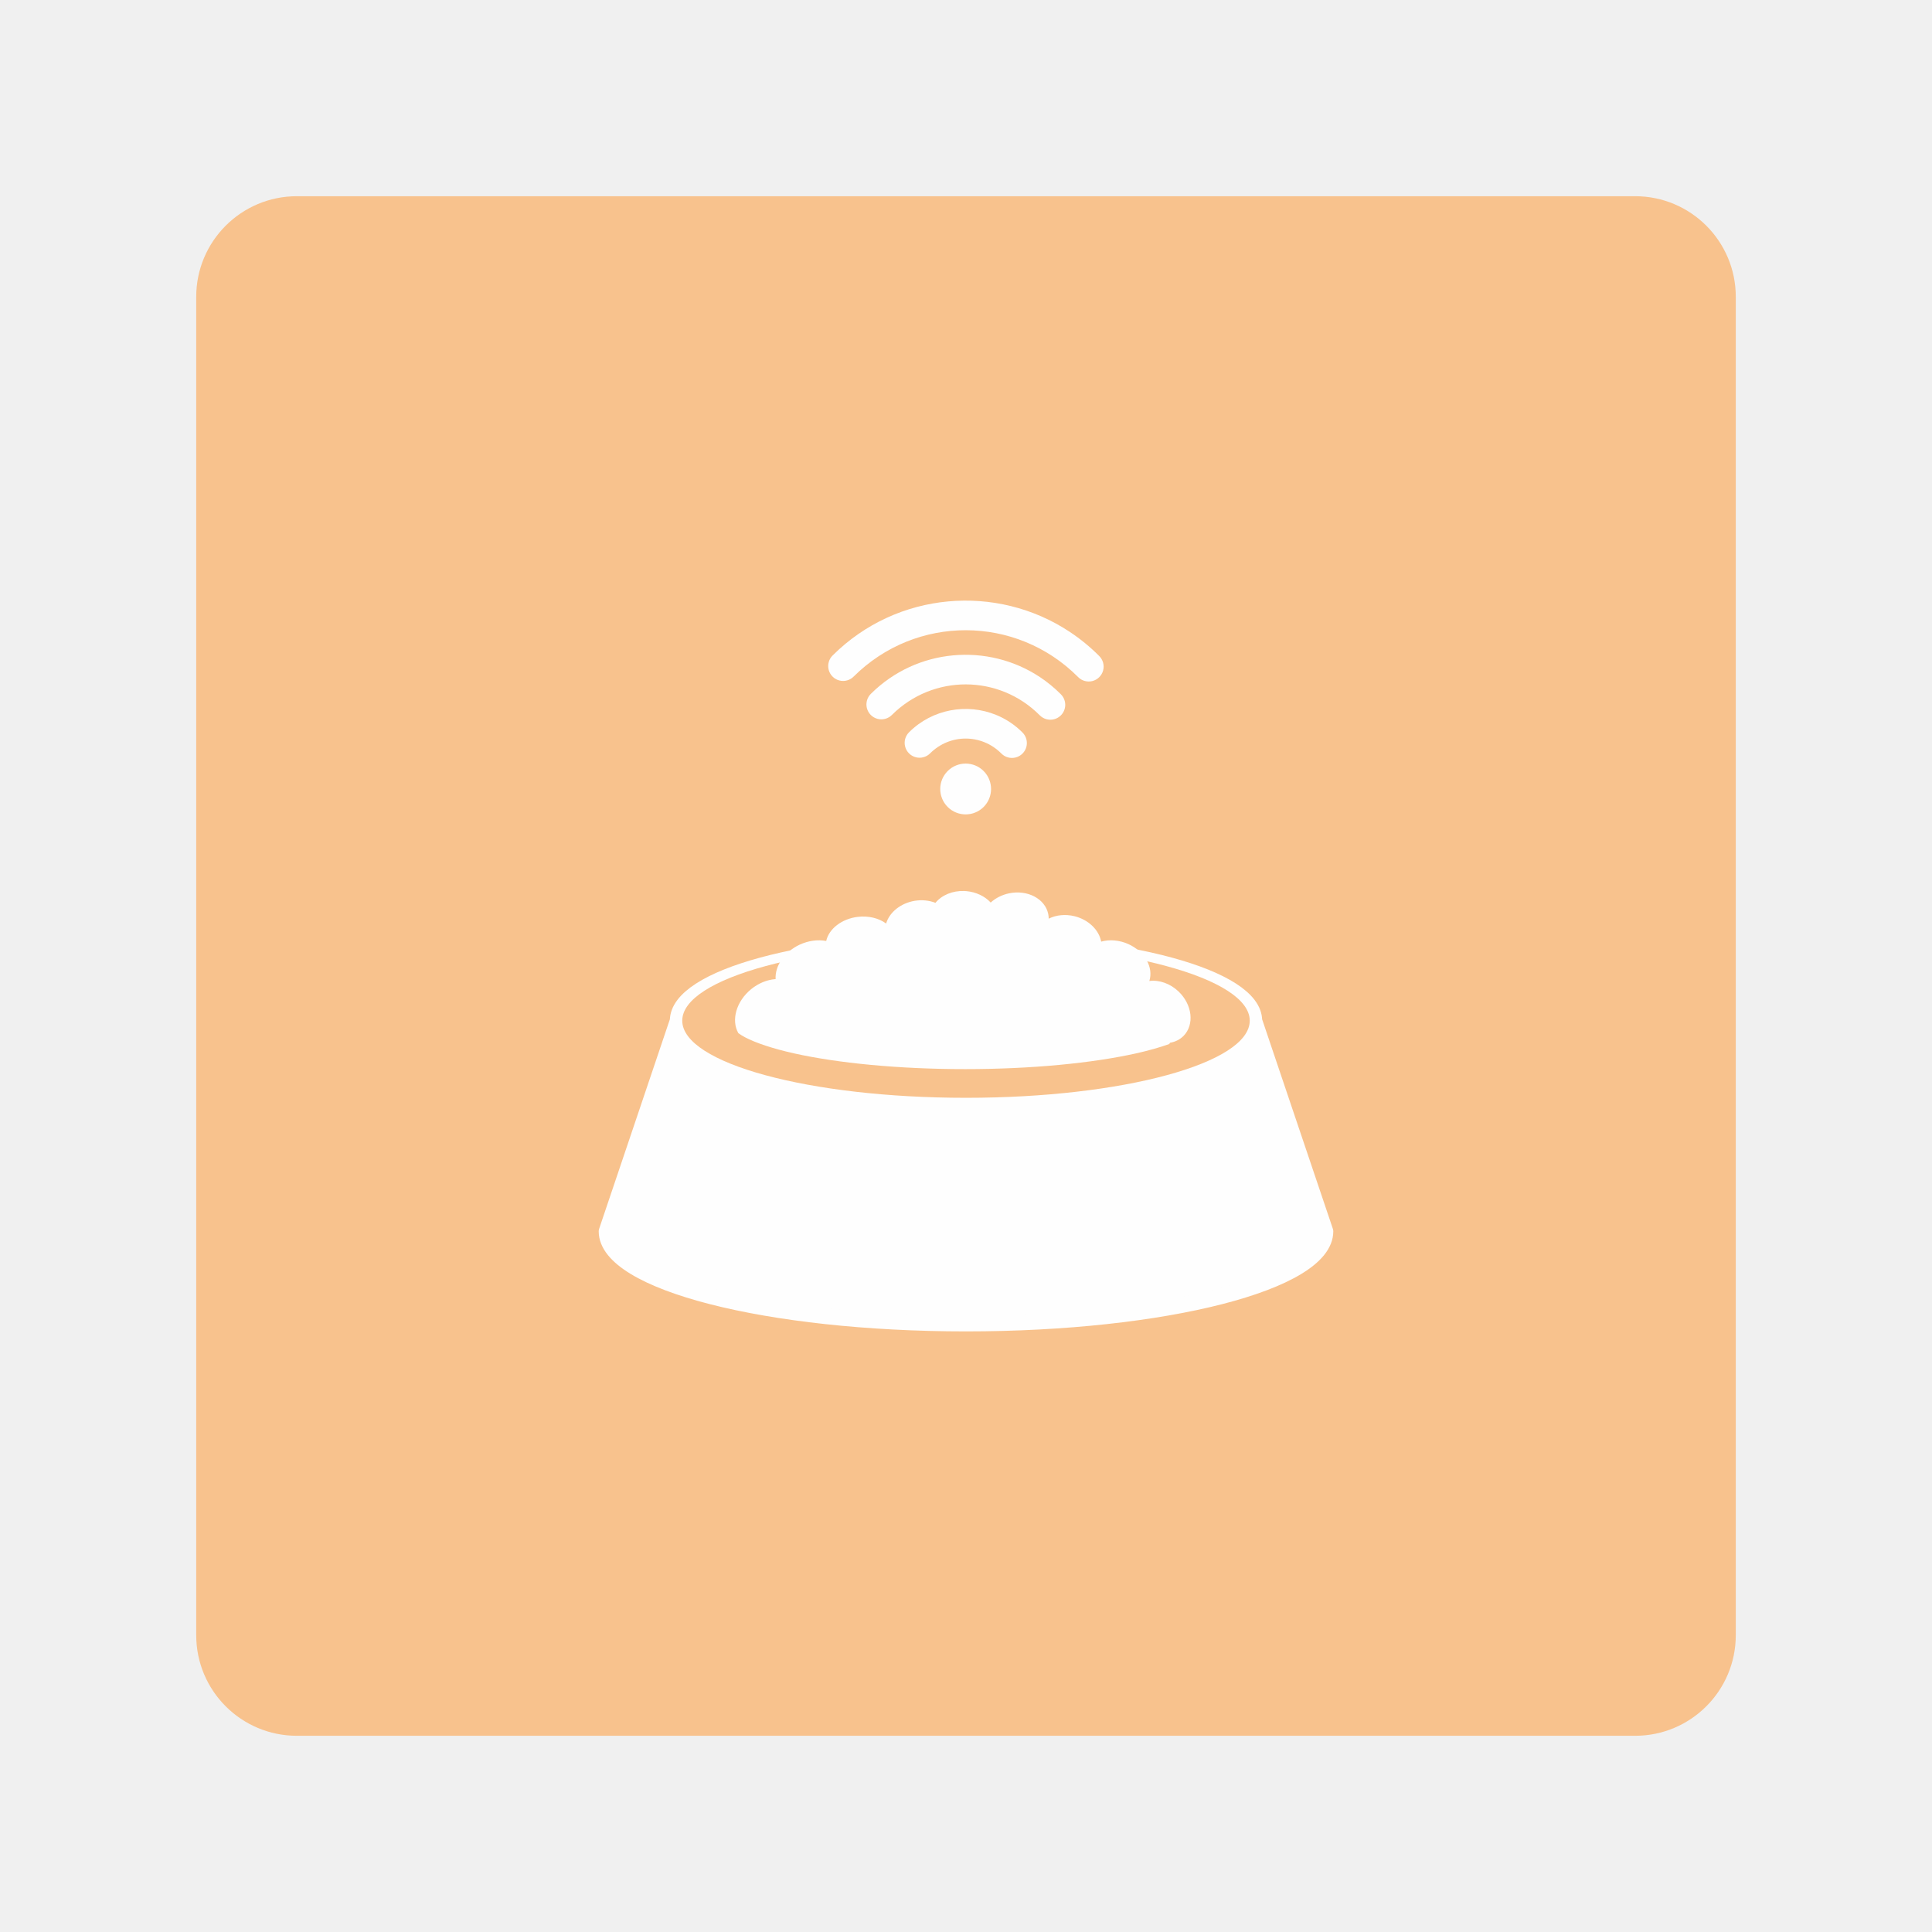
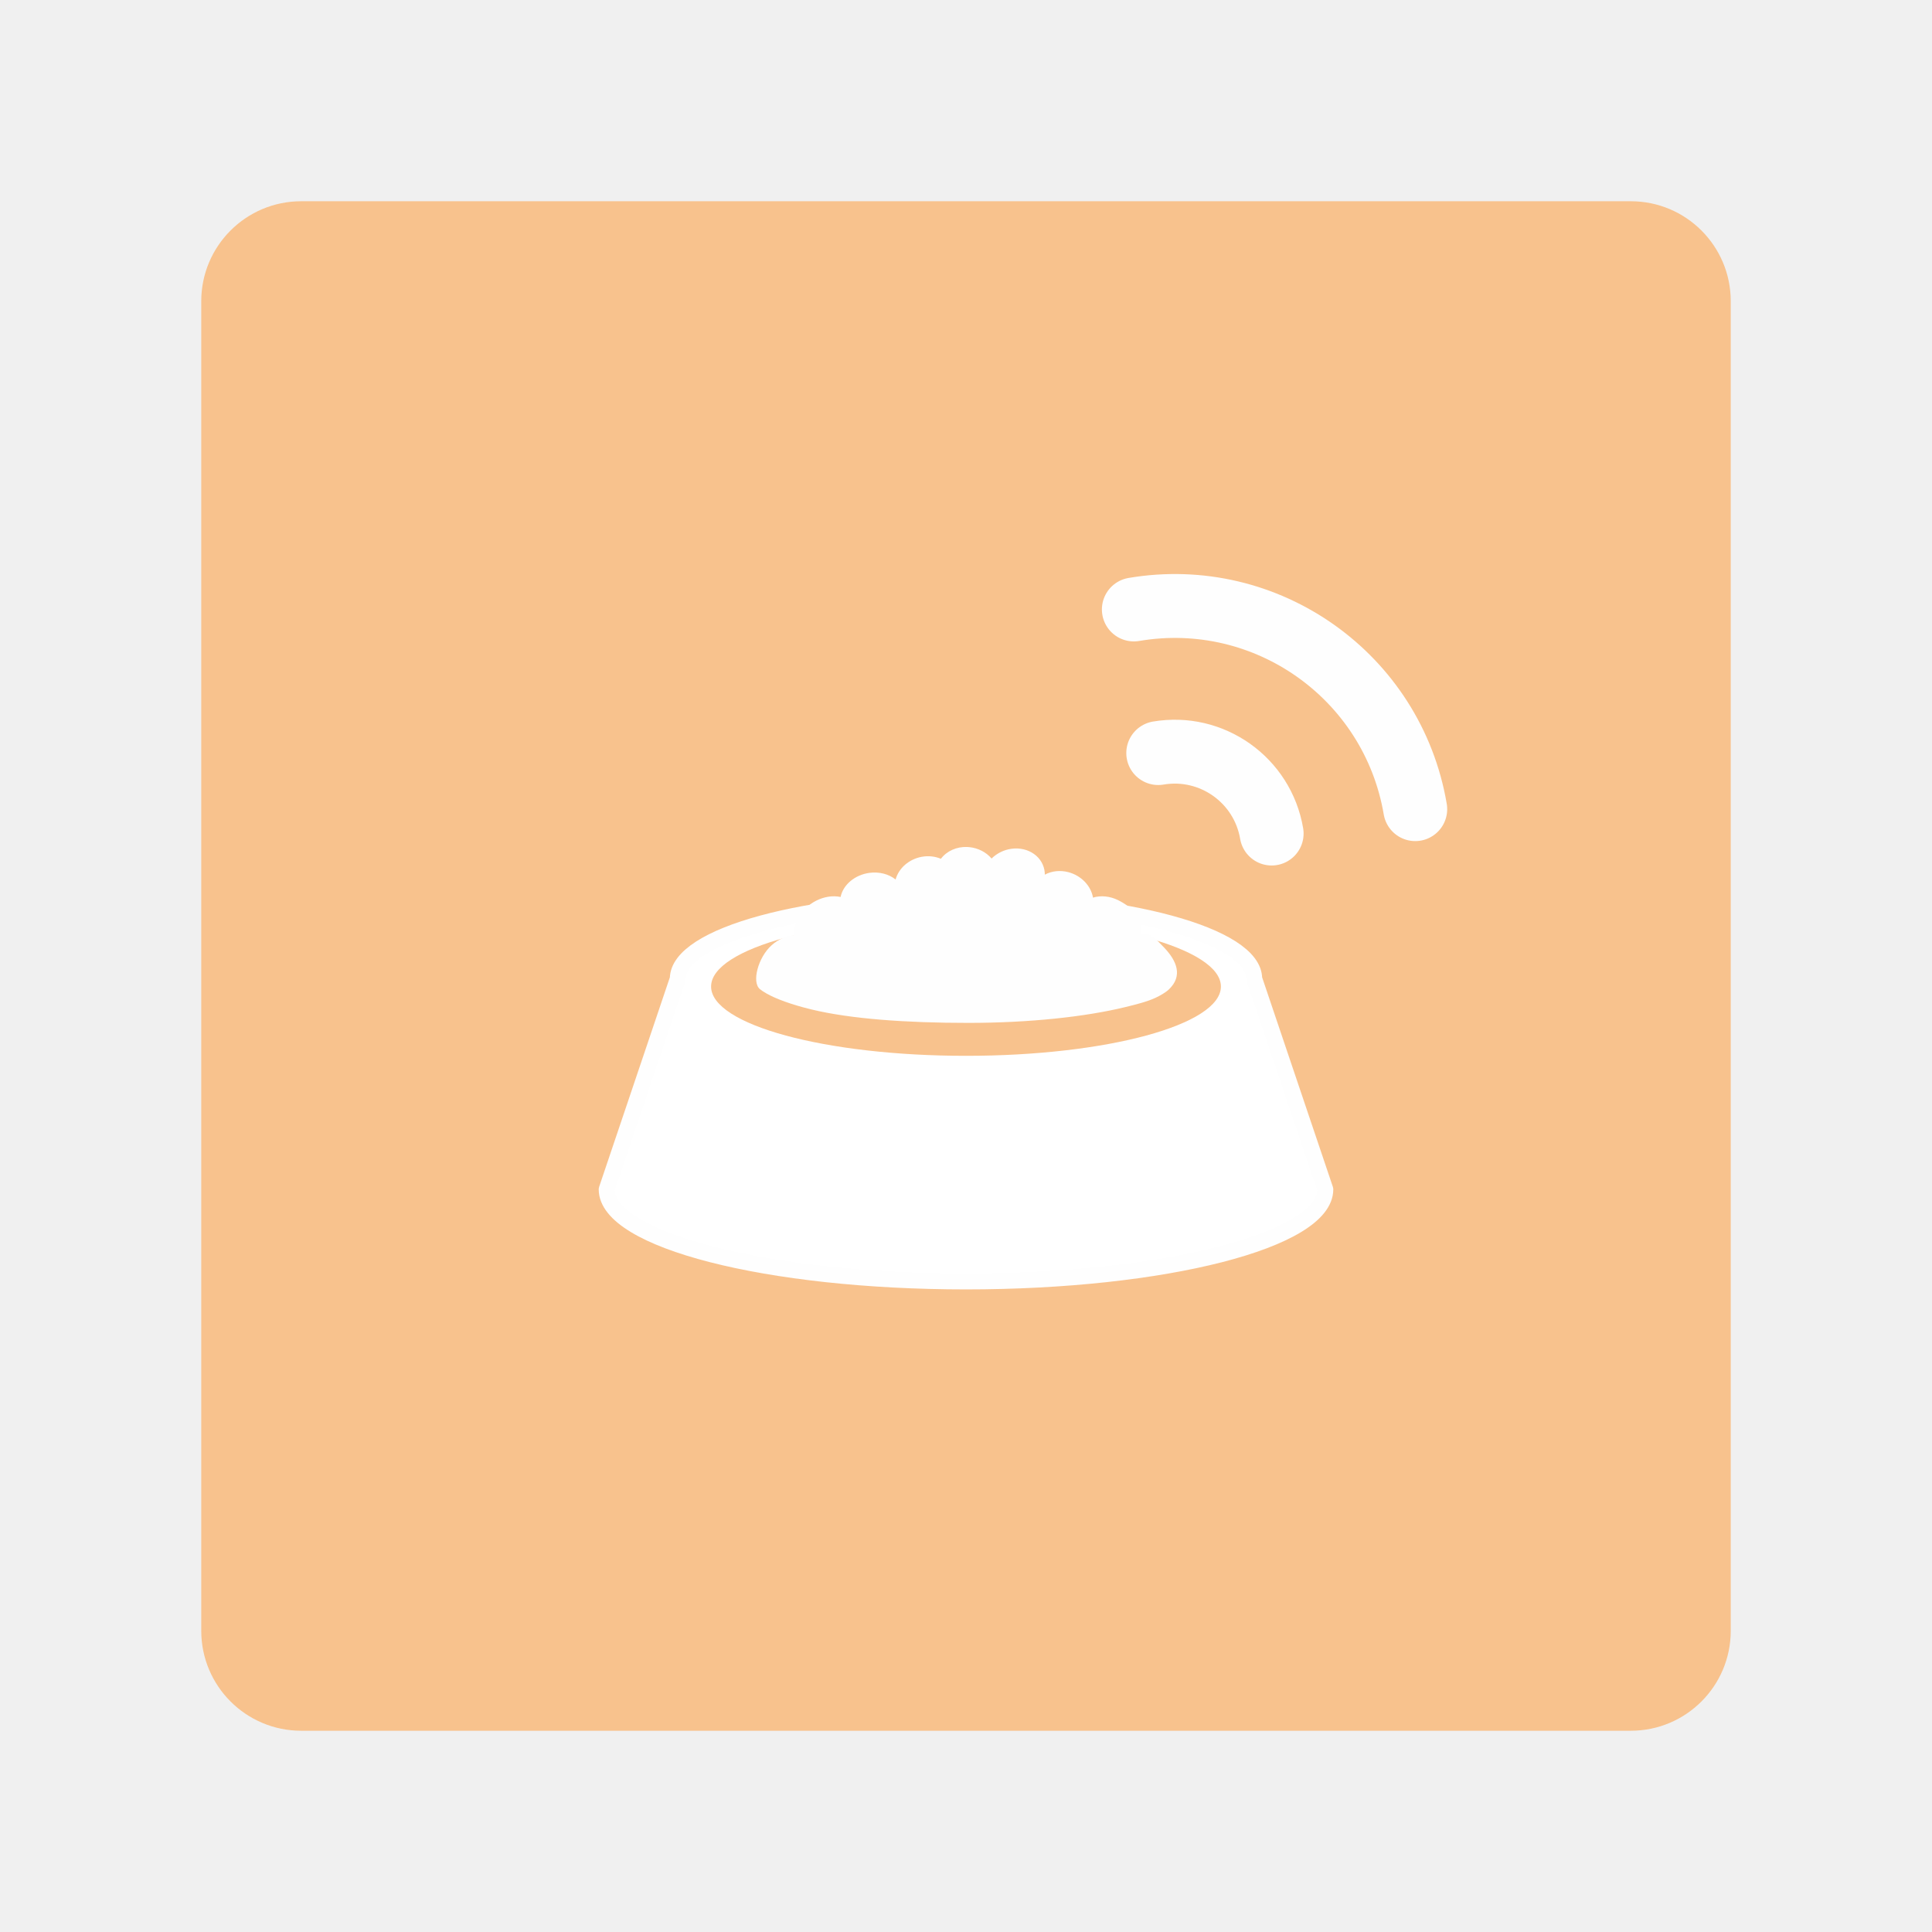
<svg xmlns="http://www.w3.org/2000/svg" width="192" height="192" viewBox="0 0 192 192" id="svg2" version="1.1">
-   <defs id="defs4" />
+   <defs id="defs4">
+     </defs>
  <g id="layer1" transform="translate(0,-860.3622)">
-     <g id="g1111" transform="translate(0,-2.2617187e-5)">
-       <rect style="fill:#f8c28d;fill-opacity:1;fill-rule:evenodd;stroke:none" width="153" height="153" x="19.5" y="879.862" rx="10" id="rect906-3" />
-       <g id="g1059" transform="translate(0,1.276255)">
-         <g id="g1024" transform="matrix(1.081719,0,0,1.081719,-7.844932,-77.84209)" style="stroke-width:0.924">
-           <path style="fill:#fefefe;fill-opacity:1;stroke:none;stroke-width:3.188;stroke-linecap:round;stroke-linejoin:round;stroke-miterlimit:4;stroke-dasharray:none;stroke-dashoffset:0;stroke-opacity:1;paint-order:normal" d="m 97.615,940.287 c -0.914,0.91 -2.392,0.906 -3.301,-0.007 -0.91,-0.914 -0.906,-2.392 0.007,-3.301 0.914,-0.91 2.392,-0.906 3.301,0.007 0.91,0.914 0.906,2.392 -0.007,3.301 z" id="path943-6" />
-           <path id="path945-7" d="m 98.757,931.823 c -2.657,-1.08 -5.83,-0.551 -7.982,1.592 a 1.369,1.369 0 1 0 1.931,1.941 c 1.821,-1.813 4.726,-1.807 6.539,0.014 a 1.369,1.369 0 1 0 1.941,-1.931 c -0.714,-0.717 -1.543,-1.256 -2.429,-1.616 z" style="color:#000000;font-style:normal;font-variant:normal;font-weight:normal;font-stretch:normal;font-size:medium;line-height:normal;font-family:sans-serif;font-variant-ligatures:normal;font-variant-position:normal;font-variant-caps:normal;font-variant-numeric:normal;font-variant-alternates:normal;font-feature-settings:normal;text-indent:0;text-align:start;text-decoration:none;text-decoration-line:none;text-decoration-style:solid;text-decoration-color:#000000;letter-spacing:normal;word-spacing:normal;text-transform:none;writing-mode:lr-tb;direction:ltr;text-orientation:mixed;dominant-baseline:auto;baseline-shift:baseline;text-anchor:start;white-space:normal;shape-padding:0;clip-rule:nonzero;display:inline;overflow:visible;visibility:visible;isolation:auto;mix-blend-mode:normal;color-interpolation:sRGB;color-interpolation-filters:linearRGB;solid-color:#000000;solid-opacity:1;vector-effect:none;fill:#fefefe;fill-opacity:1;fill-rule:nonzero;stroke:none;stroke-width:3.559;stroke-linecap:round;stroke-linejoin:round;stroke-miterlimit:4;stroke-dasharray:none;stroke-dashoffset:0;stroke-opacity:1;paint-order:normal;color-rendering:auto;image-rendering:auto;shape-rendering:auto;text-rendering:auto;enable-background:accumulate" />
-           <path id="path947-5" d="m 102.783,928.347 c -4.779,-3.165 -11.304,-2.655 -15.52,1.541 a 1.369,1.369 0 1 0 1.931,1.941 c 3.769,-3.752 9.826,-3.739 13.578,0.03 a 1.369,1.369 0 1 0 1.94,-1.932 c -0.6,-0.602 -1.247,-1.128 -1.929,-1.581 z" style="color:#000000;font-style:normal;font-variant:normal;font-weight:normal;font-stretch:normal;font-size:medium;line-height:normal;font-family:sans-serif;font-variant-ligatures:normal;font-variant-position:normal;font-variant-caps:normal;font-variant-numeric:normal;font-variant-alternates:normal;font-feature-settings:normal;text-indent:0;text-align:start;text-decoration:none;text-decoration-line:none;text-decoration-style:solid;text-decoration-color:#000000;letter-spacing:normal;word-spacing:normal;text-transform:none;writing-mode:lr-tb;direction:ltr;text-orientation:mixed;dominant-baseline:auto;baseline-shift:baseline;text-anchor:start;white-space:normal;shape-padding:0;clip-rule:nonzero;display:inline;overflow:visible;visibility:visible;isolation:auto;mix-blend-mode:normal;color-interpolation:sRGB;color-interpolation-filters:linearRGB;solid-color:#000000;solid-opacity:1;vector-effect:none;fill:#fefefe;fill-opacity:1;fill-rule:nonzero;stroke:none;stroke-width:3.559;stroke-linecap:round;stroke-linejoin:round;stroke-miterlimit:4;stroke-dasharray:none;stroke-dashoffset:0;stroke-opacity:1;paint-order:normal;color-rendering:auto;image-rendering:auto;shape-rendering:auto;text-rendering:auto;enable-background:accumulate" />
-           <path id="path949-3" d="m 105.53,924.196 c -6.708,-4.445 -15.859,-3.728 -21.779,2.165 a 1.369,1.369 0 1 0 1.931,1.941 c 5.717,-5.691 14.925,-5.671 20.616,0.046 a 1.369,1.369 0 1 0 1.94,-1.932 c -0.842,-0.846 -1.75,-1.585 -2.709,-2.22 z" style="color:#000000;font-style:normal;font-variant:normal;font-weight:normal;font-stretch:normal;font-size:medium;line-height:normal;font-family:sans-serif;font-variant-ligatures:normal;font-variant-position:normal;font-variant-caps:normal;font-variant-numeric:normal;font-variant-alternates:normal;font-feature-settings:normal;text-indent:0;text-align:start;text-decoration:none;text-decoration-line:none;text-decoration-style:solid;text-decoration-color:#000000;letter-spacing:normal;word-spacing:normal;text-transform:none;writing-mode:lr-tb;direction:ltr;text-orientation:mixed;dominant-baseline:auto;baseline-shift:baseline;text-anchor:start;white-space:normal;shape-padding:0;clip-rule:nonzero;display:inline;overflow:visible;visibility:visible;isolation:auto;mix-blend-mode:normal;color-interpolation:sRGB;color-interpolation-filters:linearRGB;solid-color:#000000;solid-opacity:1;vector-effect:none;fill:#fefefe;fill-opacity:1;fill-rule:nonzero;stroke:none;stroke-width:3.559;stroke-linecap:round;stroke-linejoin:round;stroke-miterlimit:4;stroke-dasharray:none;stroke-dashoffset:0;stroke-opacity:1;paint-order:normal;color-rendering:auto;image-rendering:auto;shape-rendering:auto;text-rendering:auto;enable-background:accumulate" />
-         </g>
-         <g id="g968" transform="matrix(0.8913004,0,0,0.8916561,10.43515,116.725)" style="stroke-width:1.122">
-           <path id="path908-5" d="m 136.063,969.805 c 0,5.667 -17.937,10.261 -40.063,10.261 -22.126,0 -40.063,-4.594 -40.063,-10.261 l 7.93,-23.481 c 0,-4.822 14.387,-8.731 32.133,-8.731 17.747,0 32.133,3.909 32.133,8.731 z" style="opacity:1;fill:#fefefe;fill-opacity:1;stroke:#fefefe;stroke-width:1.777;stroke-linecap:round;stroke-linejoin:round;stroke-miterlimit:4;stroke-dasharray:none;stroke-dashoffset:0;stroke-opacity:1;paint-order:normal" />
-           <path id="path910-6" d="m 127.638,946.323 a 31.638,8.596 0 0 1 -31.638,8.596 31.638,8.596 0 0 1 -31.638,-8.596 31.638,8.596 0 0 1 31.638,-8.596 31.638,8.596 0 0 1 31.638,8.596 z" style="opacity:1;fill:#f8c28d;fill-opacity:1;stroke:none;stroke-width:1.445;stroke-linecap:round;stroke-linejoin:round;stroke-miterlimit:4;stroke-dasharray:none;stroke-dashoffset:0;stroke-opacity:1;paint-order:normal" />
-           <path style="opacity:1;fill:none;fill-opacity:1;stroke:none;stroke-width:1.445;stroke-linecap:round;stroke-linejoin:round;stroke-miterlimit:4;stroke-dasharray:none;stroke-dashoffset:0;stroke-opacity:1;paint-order:normal" d="m 127.638,946.323 c 1e-5,4.748 -14.165,8.596 -31.638,8.596 -17.473,0 -31.638,-3.849 -31.638,-8.596" id="path922-2" />
-           <path id="path924-9" d="m 95.795,931.87 a 3.81,3.144 5.394 0 0 -3.201,1.318 3.144,3.834 80.533 0 0 -2.319,-0.224 3.144,3.834 80.533 0 0 -3.182,2.53 3.048,3.953 83.03 0 0 -3.172,-0.741 3.048,3.953 83.03 0 0 -3.508,2.687 3.334,4.239 64.986 0 0 -2.962,0.413 3.334,4.239 64.986 0 0 -2.677,3.835 3.334,4.239 50.631 0 0 -2.744,1.134 3.334,4.239 50.631 0 0 -1.412,4.893 c 0.199,0.144 0.45,0.303 0.754,0.463 1.174,0.618 3.08,1.26 5.477,1.794 4.794,1.067 11.569,1.751 19.048,1.751 7.479,0 14.254,-0.683 19.048,-1.751 1.434,-0.319 2.687,-0.678 3.718,-1.046 a 23.893,9.578 0 0 0 0.081,-0.141 3.81,3.144 44.065 0 0 1.53,-0.783 3.81,3.144 44.065 0 0 -0.551,-4.909 3.81,3.144 44.065 0 0 -3.28,-1.192 3.918,3.131 21.81 0 0 -2.338,-4.114 3.918,3.131 21.81 0 0 -3.034,-0.275 3.81,3.144 13.764 0 0 -2.978,-2.834 3.81,3.144 13.764 0 0 -2.873,0.275 3.144,3.81 78.205 0 0 -0.051,-0.525 3.144,3.81 78.205 0 0 -4.372,-2.298 3.144,3.81 78.205 0 0 -2.043,1.026 3.81,3.144 5.394 0 0 -2.687,-1.269 3.81,3.144 5.394 0 0 -0.269,-0.017 z m 7.781,5.805 a 3.81,3.144 13.764 0 0 0.011,0.076 23.893,9.578 0 0 0 -0.107,-0.015 3.144,3.81 78.205 0 0 0.096,-0.06 z" style="opacity:1;fill:#fefefe;fill-opacity:1;stroke:none;stroke-width:2.329;stroke-linecap:round;stroke-linejoin:round;stroke-miterlimit:4;stroke-dasharray:none;stroke-dashoffset:0;stroke-opacity:1;paint-order:normal" />
-         </g>
-       </g>
-     </g>
+     <rect style="fill:#f8c28d;fill-opacity:1;fill-rule:evenodd;stroke:none;stroke-width:0.993" width="152" height="152" x="20" y="880.362" rx="9.935" id="rect906" />
+     <path style="fill:none;stroke:#fefefe;stroke-width:6.35;stroke-linecap:round;stroke-linejoin:round;stroke-miterlimit:4;stroke-dasharray:none;stroke-opacity:1;stop-color:#000000" id="path1067" transform="rotate(35.35887)" d="m 635.07,696.087 a 9.772,9.772 0 0 1 13.82,0" />
+     <path style="fill:none;stroke:#fefefe;stroke-width:6.35;stroke-linecap:round;stroke-linejoin:round;stroke-miterlimit:4;stroke-dasharray:none;stroke-opacity:1;stop-color:#000000" id="path1069" transform="rotate(35.35887)" d="m 624.834,685.851 a 24.247,24.247 0 0 1 34.291,0" />
+     <path id="path908" d="m 131.708,978.561 c 0,5.053 -15.987,9.149 -35.708,9.149 -19.721,0 -35.708,-4.096 -35.708,-9.149 l 7.068,-20.937 c 0,-4.3 12.823,-7.785 28.64,-7.785 15.818,0 28.64,3.486 28.64,7.785 z" style="fill:#ffffff;fill-opacity:1;stroke:#fefefe;stroke-width:1.584;stroke-linecap:round;stroke-linejoin:round;stroke-miterlimit:4;stroke-dasharray:none;stroke-dashoffset:0;stroke-opacity:1;paint-order:normal" />
+     <path id="path910" d="m 121.333,958.403 a 25.333,6.886 0 0 1 -25.333,6.886 25.333,6.886 0 0 1 -25.333,-6.886 25.333,6.886 0 0 1 25.333,-6.886 25.333,6.886 0 0 1 25.333,6.886 z" style="fill:#f8c28d;fill-opacity:1;stroke:none;stroke-width:1.157;stroke-linecap:round;stroke-linejoin:round;stroke-miterlimit:4;stroke-dasharray:none;stroke-dashoffset:0;stroke-opacity:1;paint-order:normal" />
+     <path style="fill:none;fill-opacity:1;stroke:none;stroke-width:1.288;stroke-linecap:round;stroke-linejoin:round;stroke-miterlimit:4;stroke-dasharray:none;stroke-dashoffset:0;stroke-opacity:1;paint-order:normal" d="m 124.199,957.624 c 1e-5,4.233 -12.625,7.665 -28.199,7.665 -15.574,0 -28.199,-3.432 -28.199,-7.665" id="path922" />
+     <path id="path1176" d="m 96.124,944.533 c -1.054,-0.041 -2.039,0.402 -2.619,1.176 -0.58,-0.248 -1.245,-0.318 -1.898,-0.2 -1.263,0.23 -2.293,1.123 -2.604,2.256 -0.68,-0.546 -1.632,-0.788 -2.595,-0.66 -1.444,0.194 -2.619,1.174 -2.87,2.396 -0.773,-0.161 -1.638,-0.029 -2.423,0.369 -1.376,0.7 -2.264,2.086 -2.19,3.42 -0.78,0.058 -1.58,0.418 -2.245,1.011 -1.34,1.2 -2.003,3.677 -1.156,4.363 0.161,0.13 0.368,0.27 0.617,0.412 0.961,0.551 2.52,1.124 4.481,1.6 3.922,0.952 9.466,1.34 15.585,1.34 6.119,0 11.663,-0.609 15.585,-1.561 1.173,-0.285 2.221,-0.552 3.042,-0.933 0.441,-0.204 0.998,-0.52 1.319,-0.823 1.43,-1.352 0.786,-2.851 -0.451,-4.156 -0.756,-0.796 -1.456,-1.55 -2.375,-1.417 0.399,-1.356 -0.734,-2.582 -2.223,-3.314 -0.808,-0.395 -1.707,-0.484 -2.482,-0.245 -0.203,-1.182 -1.174,-2.189 -2.437,-2.527 -0.816,-0.217 -1.664,-0.128 -2.351,0.245 6.3e-4,-0.158 -0.013,-0.315 -0.042,-0.468 -0.29,-1.515 -1.892,-2.433 -3.578,-2.049 -0.634,0.146 -1.219,0.465 -1.671,0.915 -0.537,-0.632 -1.334,-1.042 -2.199,-1.132 -0.073,-0.008 -0.147,-0.013 -0.22,-0.015 z" style="fill:#fefefe;fill-opacity:1;stroke:none;stroke-width:1.989;stroke-linecap:round;stroke-linejoin:round;stroke-miterlimit:4;stroke-dasharray:none;stroke-dashoffset:0;stroke-opacity:1;paint-order:normal" />
  </g>
</svg>
